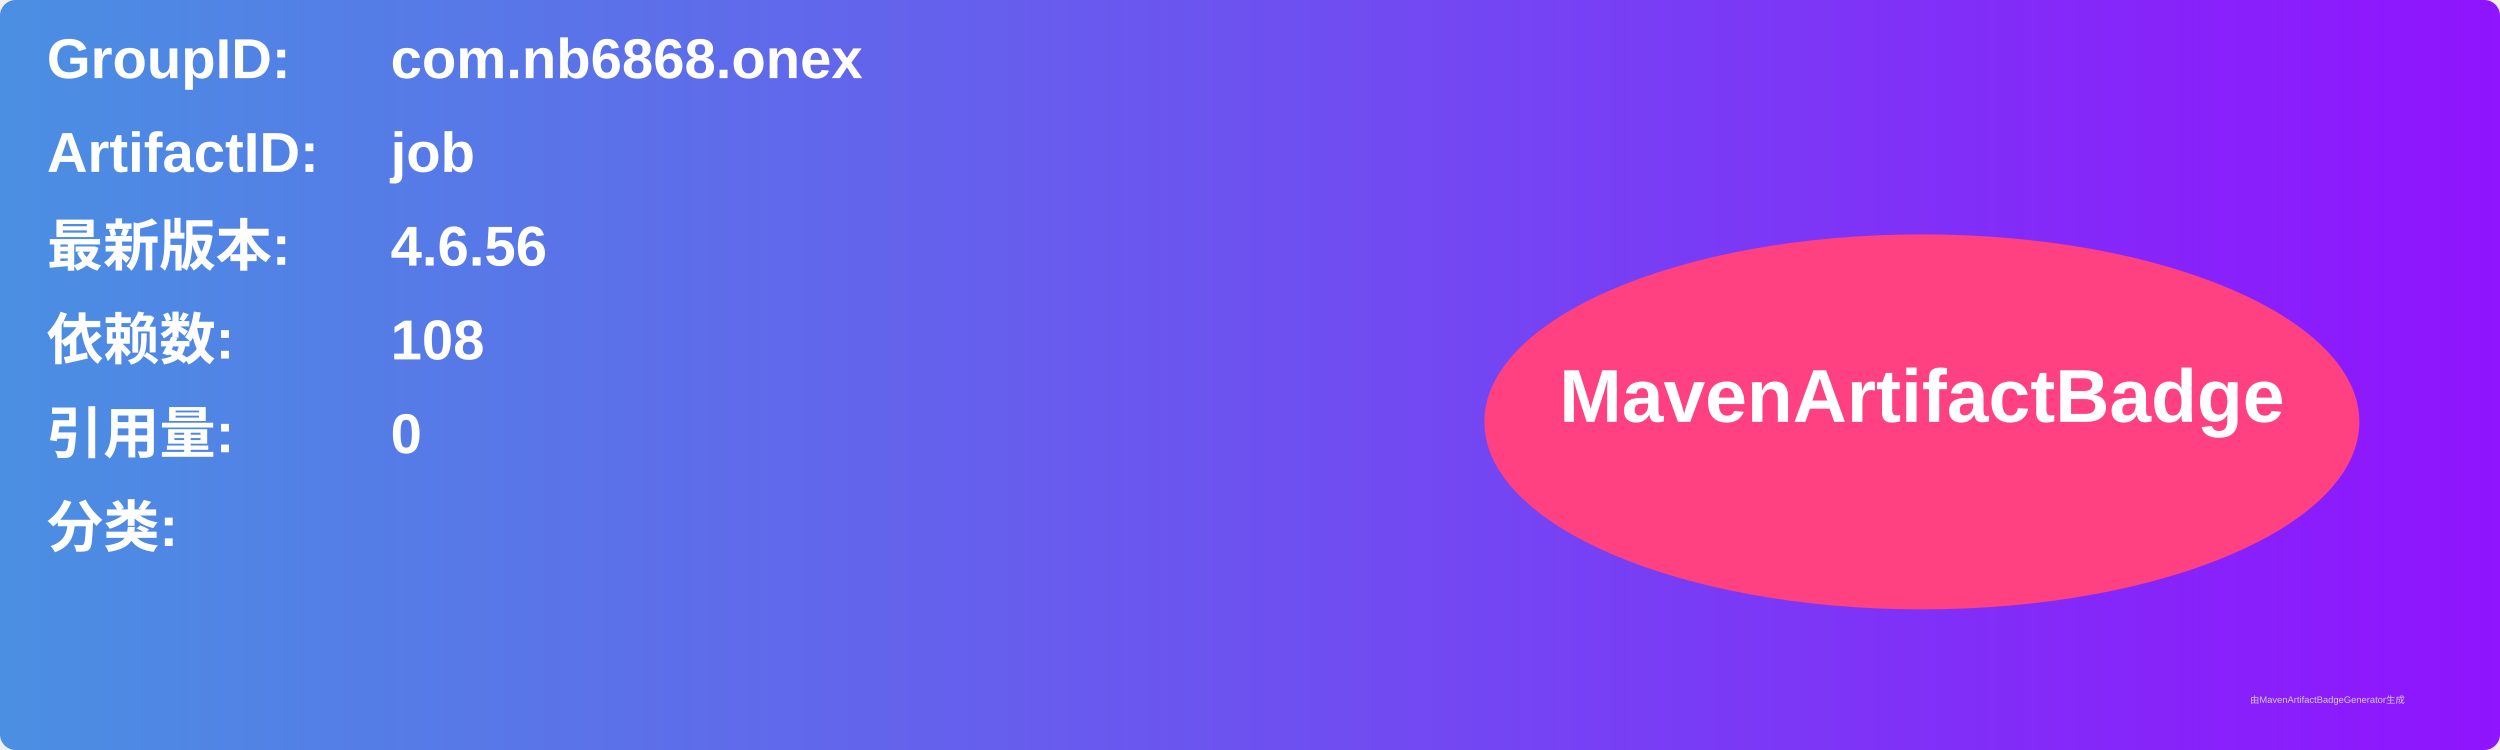
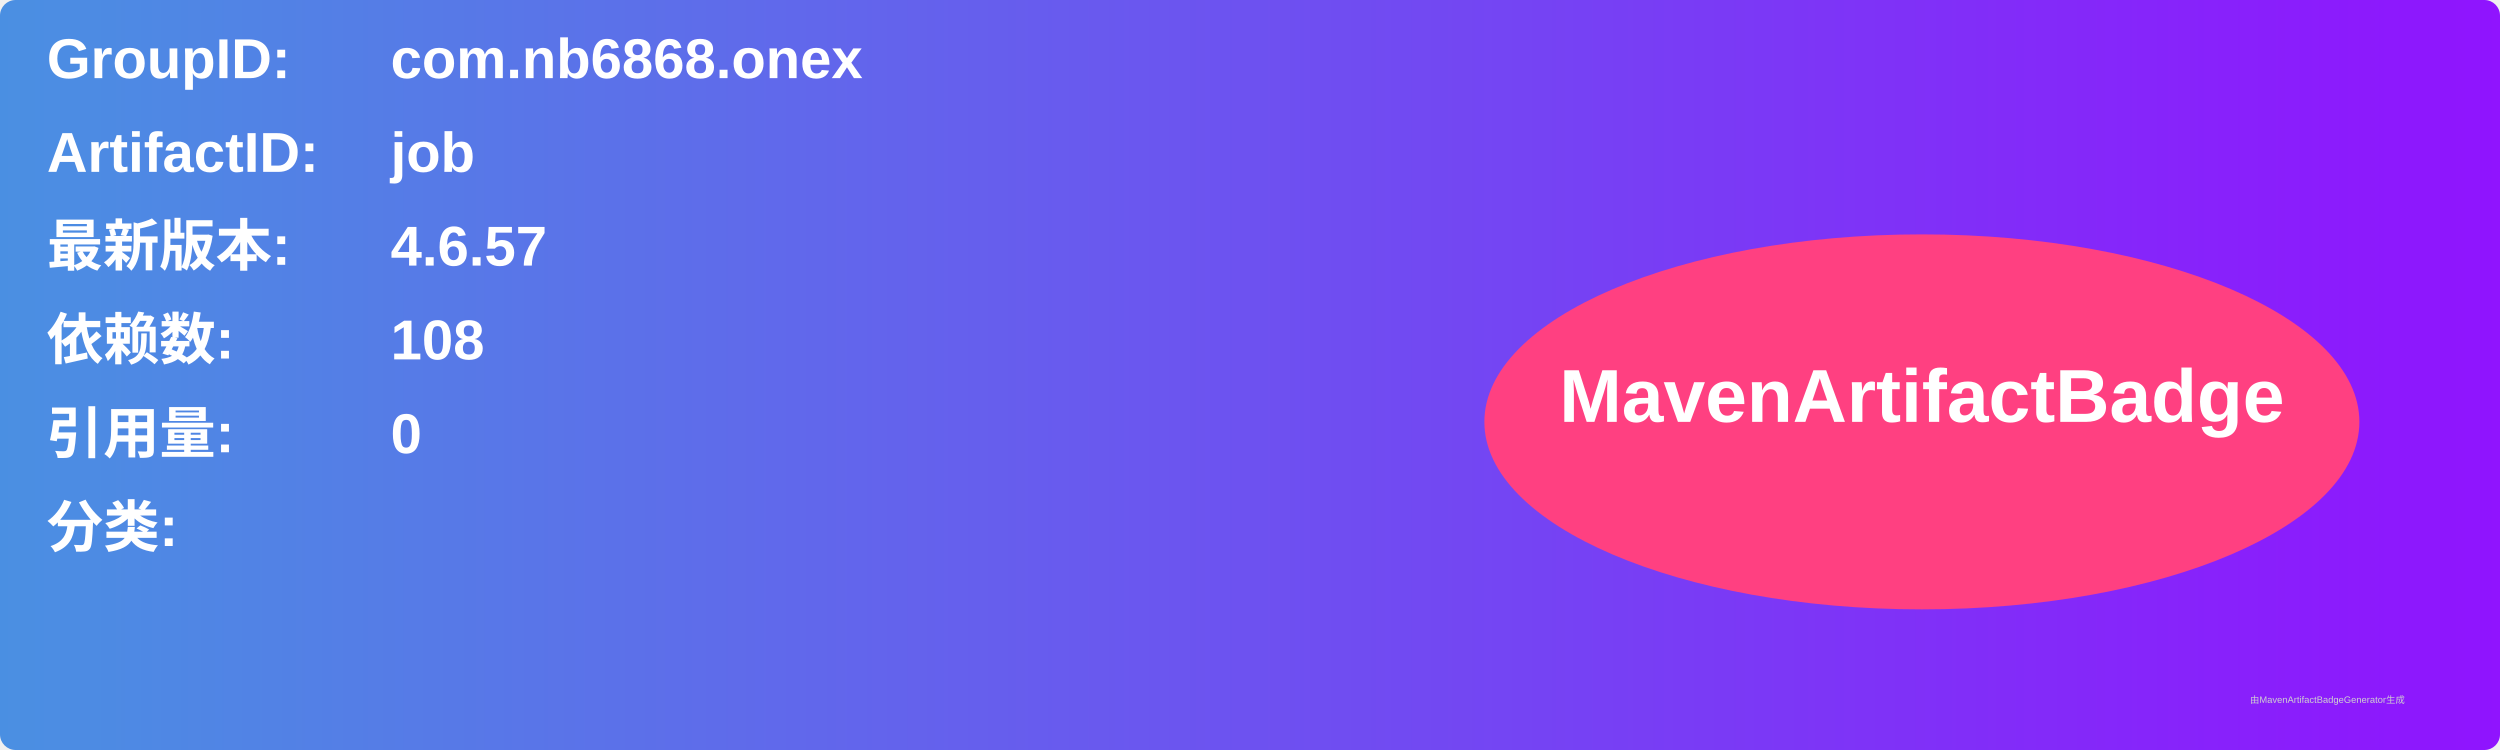
<svg xmlns="http://www.w3.org/2000/svg" width="800" height="240" viewBox="0 0 800 240">
  <linearGradient id="grad" x1="0%" y1="0%" x2="100%" y2="0%">
    <stop offset="0%" stop-color="#4a90e2" />
    <stop offset="100%" stop-color="#9013fe" />
  </linearGradient>
  <rect width="100%" height="100%" rx="5" ry="5" fill="url(#grad)" />
  <g transform="translate(15, 15)">
    <text x="0" y="10" font-family="Arial" font-size="18" fill="white" font-weight="bold" width="260">GroupID:</text>
    <text x="110" y="10" font-family="Arial" font-size="18" fill="white" font-weight="bold" width="460">com.nb6868.onex</text>
    <text x="0" y="40" font-family="Arial" font-size="18" fill="white" font-weight="bold" width="260">ArtifactID:</text>
    <text x="110" y="40" font-family="Arial" font-size="18" fill="white" font-weight="bold" width="460">job</text>
    <text x="0" y="70" font-family="Arial" font-size="18" fill="white" font-weight="bold">最新版本:</text>
    <text x="110" y="70" font-family="Arial" font-size="18" fill="white" font-weight="bold">
-       <tspan font-weight="bold">4.6.56</tspan>
+       <tspan font-weight="bold">4.6.57</tspan>
    </text>
    <text x="0" y="100" font-family="Arial" font-size="18" fill="white" font-weight="bold">依赖数: </text>
    <text x="110" y="100" font-family="Arial" font-size="18" fill="white">
      <tspan font-weight="bold">108</tspan>
    </text>
    <text x="0" y="130" font-family="Arial" font-size="18" fill="white" font-weight="bold">引用量: </text>
    <text x="110" y="130" font-family="Arial" font-size="18" fill="white">
      <tspan font-weight="bold">0</tspan>
    </text>
    <text x="0" y="160" font-family="Arial" font-size="18" fill="white" font-weight="bold">分类:</text>
    <text x="10" y="190" font-family="Arial" font-size="10" fill="white">
      <tspan font-weight="bold" />
    </text>
    <ellipse cx="600" cy="120" rx="140" ry="60" fill="#ff4081" />
    <text x="600" y="120" text-anchor="middle" font-family="Arial" font-size="24" fill="white" font-weight="bold">MavenArtifactBadge</text>
  </g>
  <text x="720" y="225" font-family="Arial" font-size="3" fill="#d0d0d0">由MavenArtifactBadgeGenerator生成</text>
</svg>
